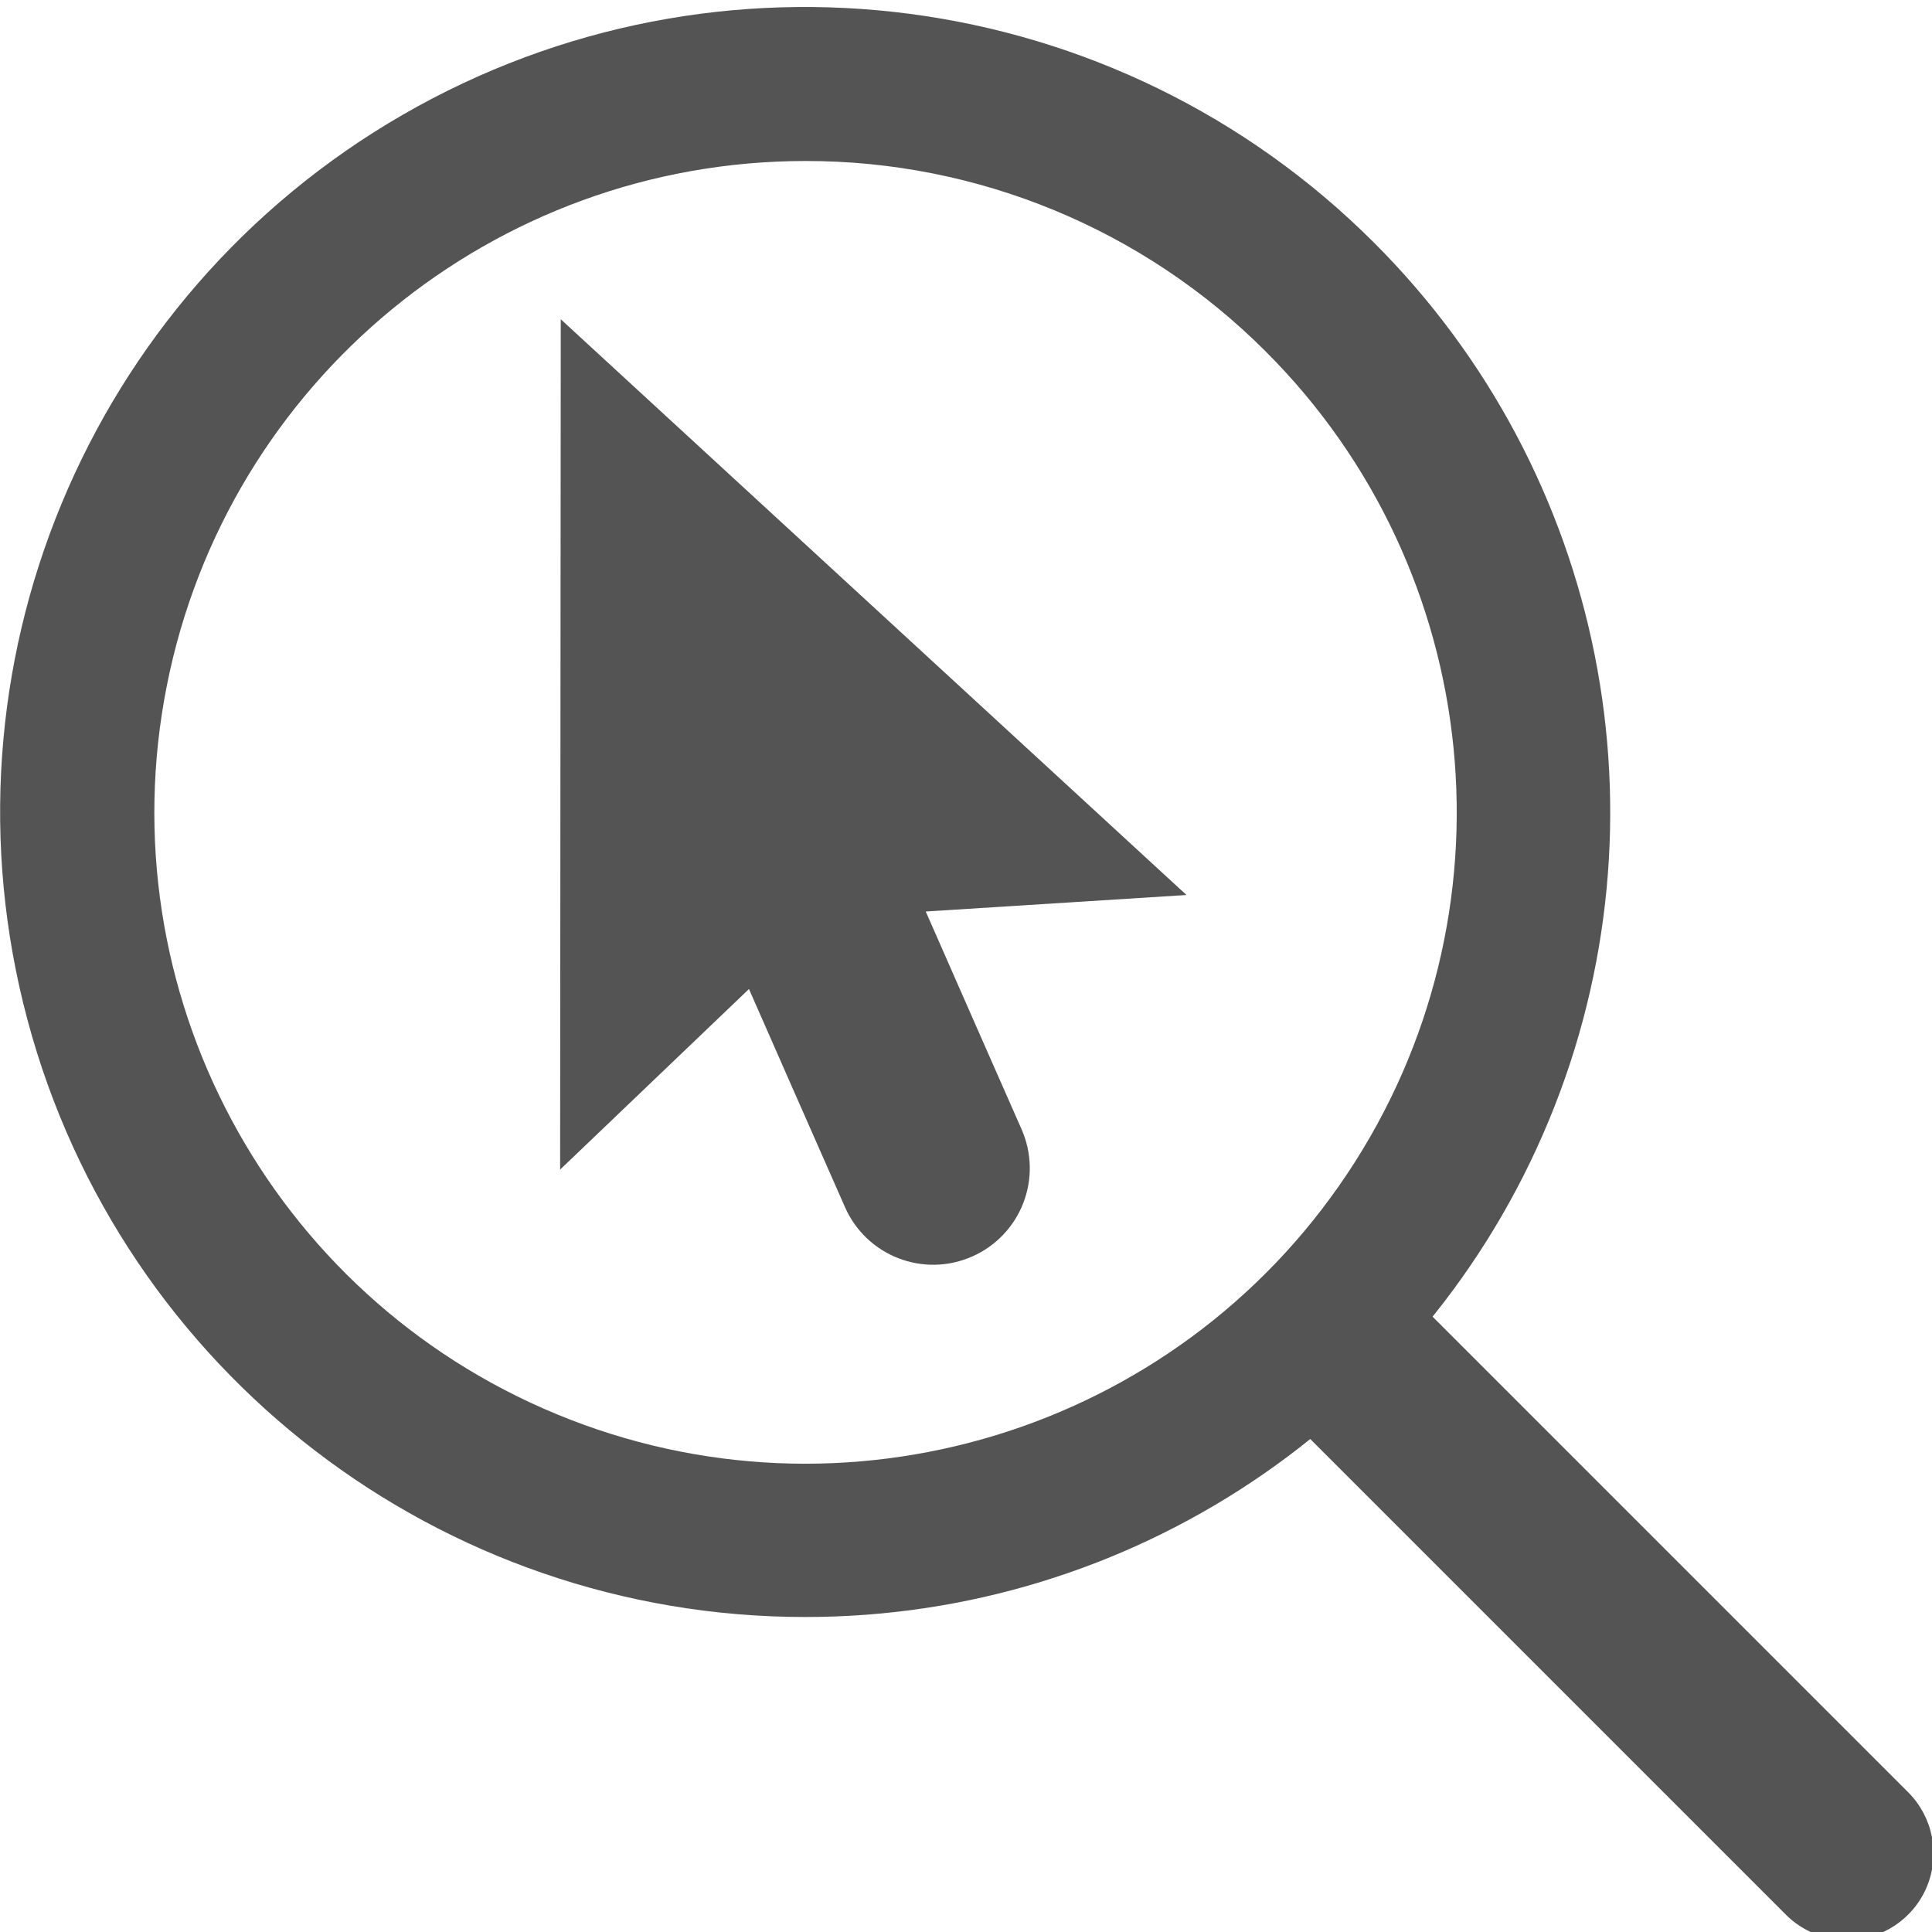
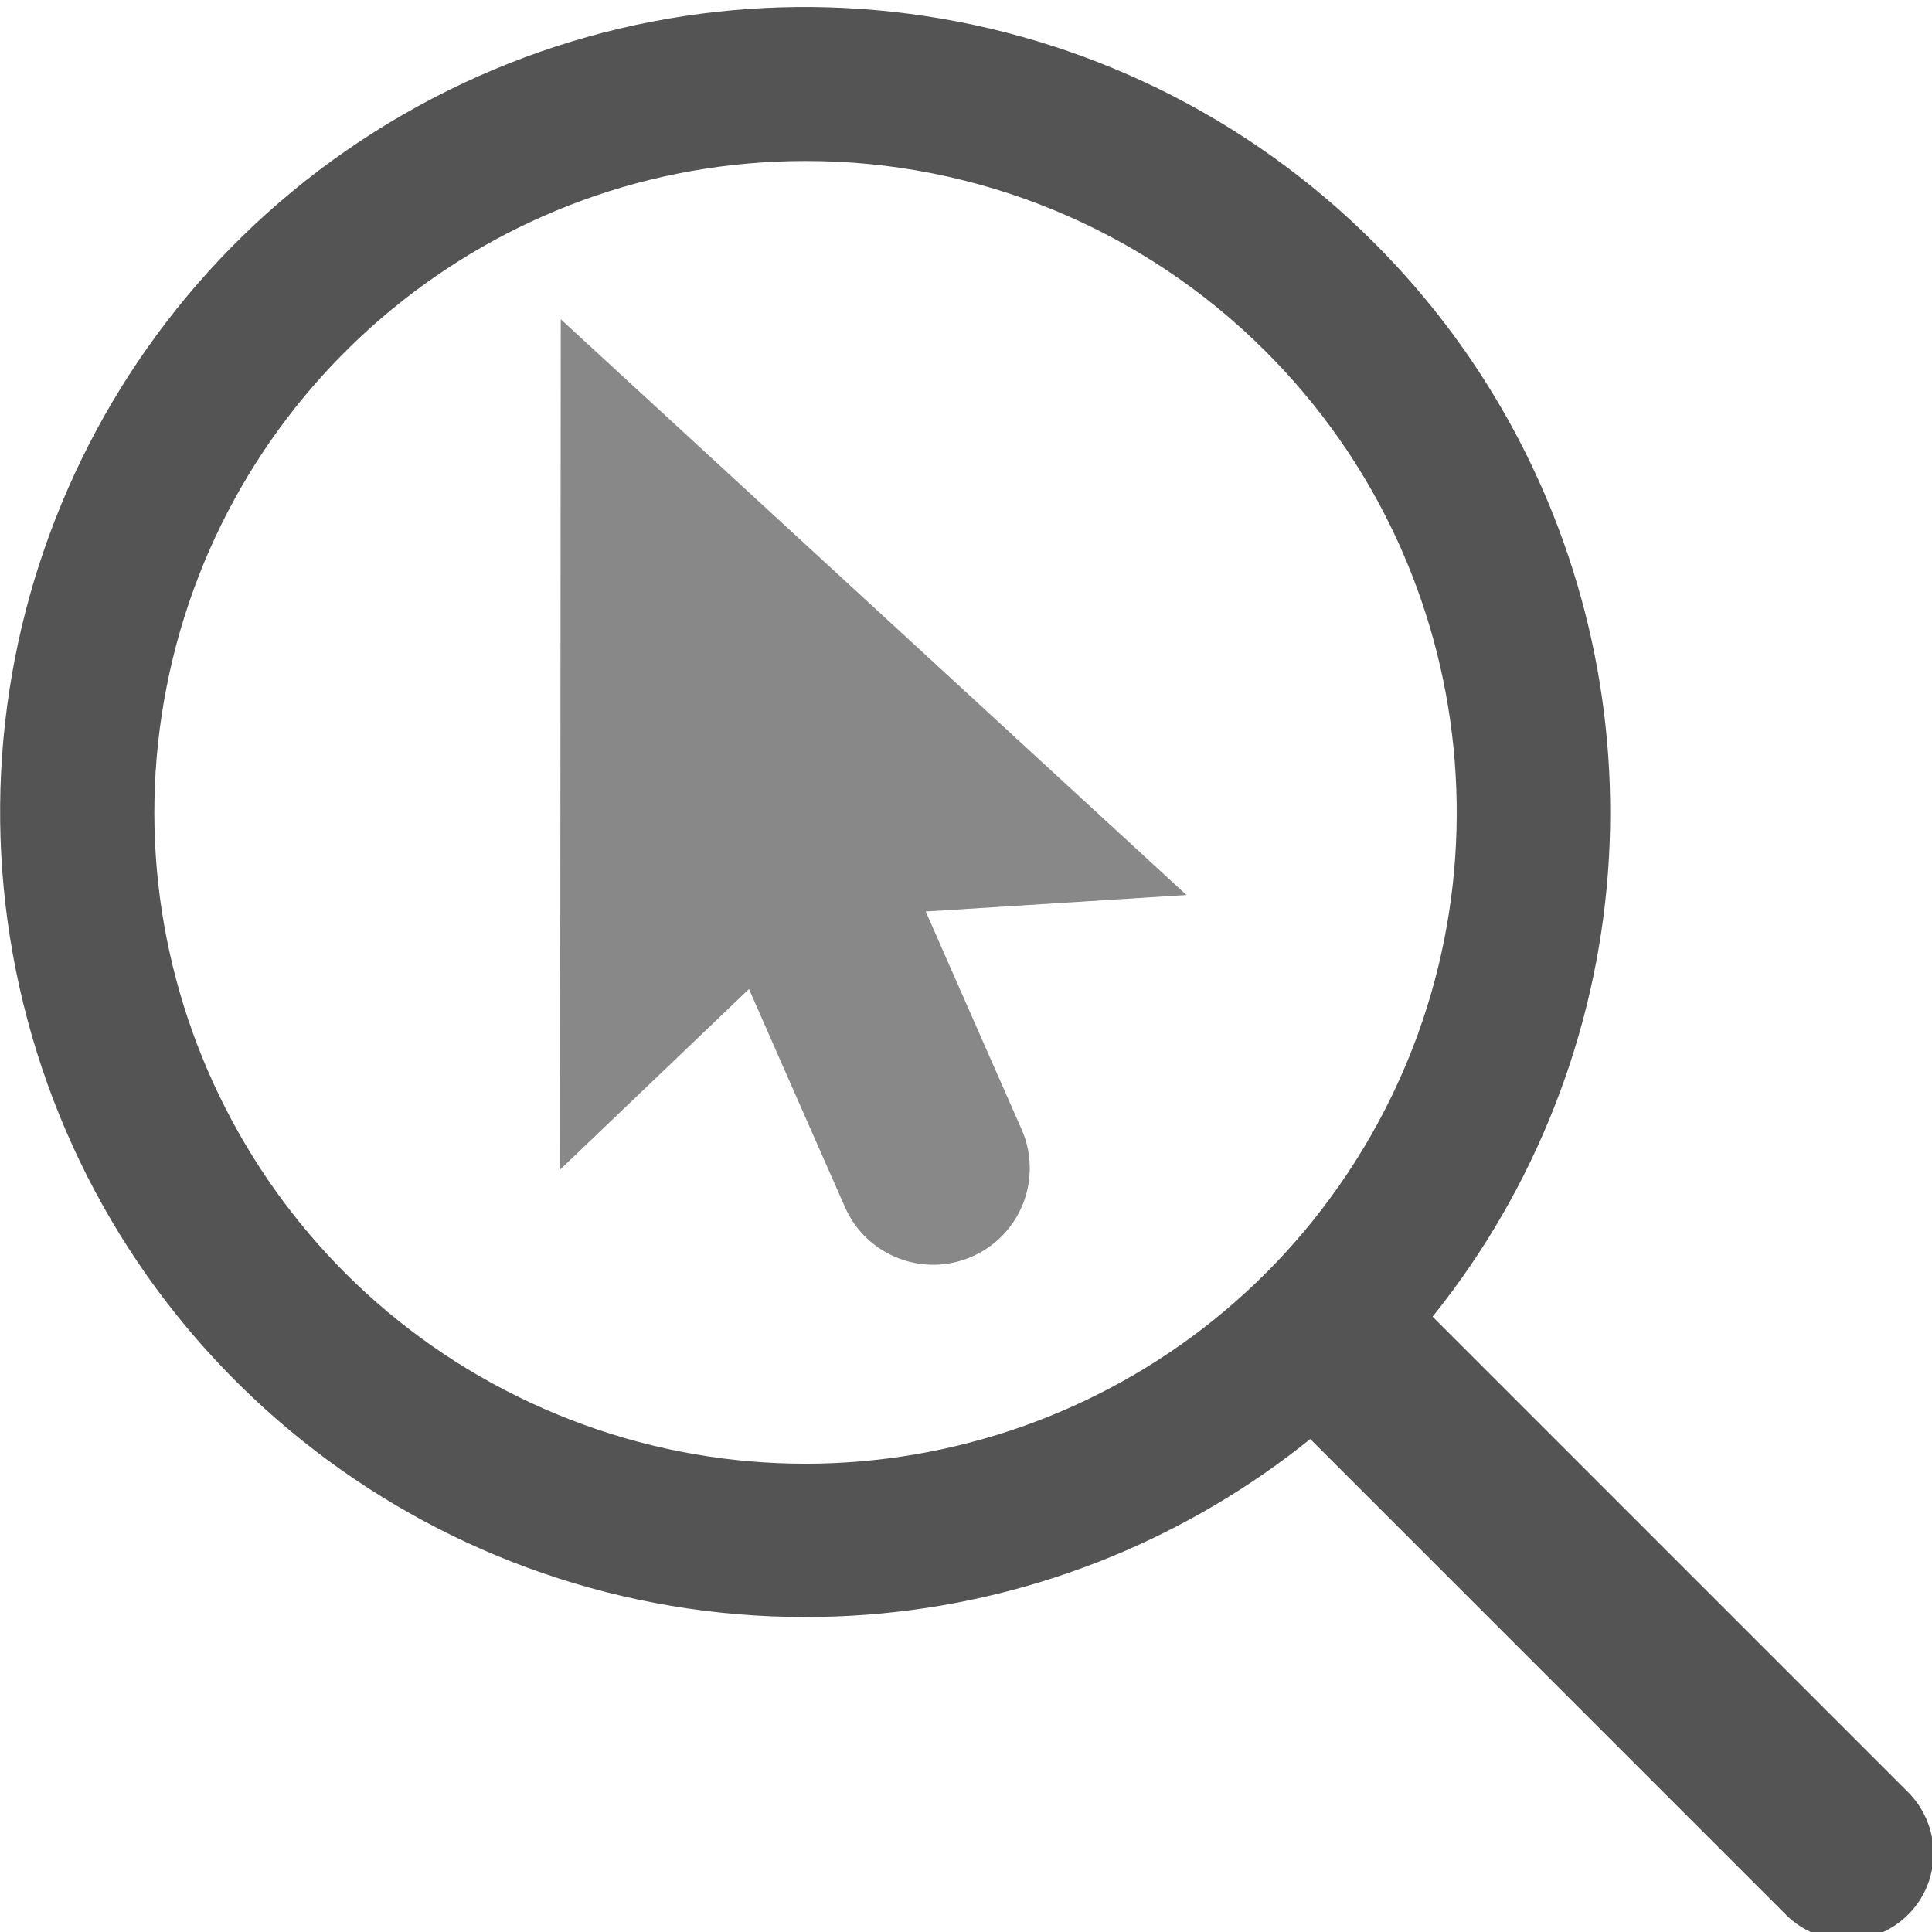
<svg xmlns="http://www.w3.org/2000/svg" id="Слой_1" data-name="Слой 1" viewBox="0 0 24 24" version="1.1">
  <defs id="defs160487">
    <style id="style160485">.cls-1{fill:#1a81c4;}.cls-2{fill:#b9b9b9;}.cls-3{fill:#545454;}</style>
  </defs>
-   <path class="cls-3" d="M 6.966,3.966 14.739,11.118 11.5,11.323 c 0.315,0.72 0.783,1.78 1.191,2.707 a 1.198,1.198 0 0 1 -0.617,1.58 v 0 A 1.197,1.197 0 0 1 10.497,14.996 C 10.089,14.07 9.62,13.008 9.304,12.286 l -2.346,2.243 z" id="path15" style="fill:#545454;stroke:none;stroke-width:0.704;stroke-opacity:1" />
+   <path class="cls-3" d="M 6.966,3.966 14.739,11.118 11.5,11.323 c 0.315,0.72 0.783,1.78 1.191,2.707 a 1.198,1.198 0 0 1 -0.617,1.58 v 0 A 1.197,1.197 0 0 1 10.497,14.996 C 10.089,14.07 9.62,13.008 9.304,12.286 l -2.346,2.243 z" id="path15" style="fill:#888888;stroke:none;stroke-width:0.704;stroke-opacity:1;fill-opacity:1" />
  <path class="cls-1" d="M 10,20.087 A 9.998,10 0 1 1 17.072,3.018 v 0 A 9.995,9.997 0 0 1 10,20.087 Z M 10,2 A 8.089,8.091 0 1 0 15.723,4.366 8.068,8.07 0 0 0 10,2 Z" id="path160567" style="fill:#545454;stroke-width:1" />
  <path class="cls-1" d="M 22.944,24.099 A 1.072,1.072 0 0 1 22.184,23.784 l -6.177,-6.177 a 1.093,1.093 0 0 1 1.52,-1.52 l 6.177,6.177 a 1.075,1.075 0 0 1 -0.76,1.835 z" id="path160569" style="fill:#545454;stroke-width:1" />
</svg>
